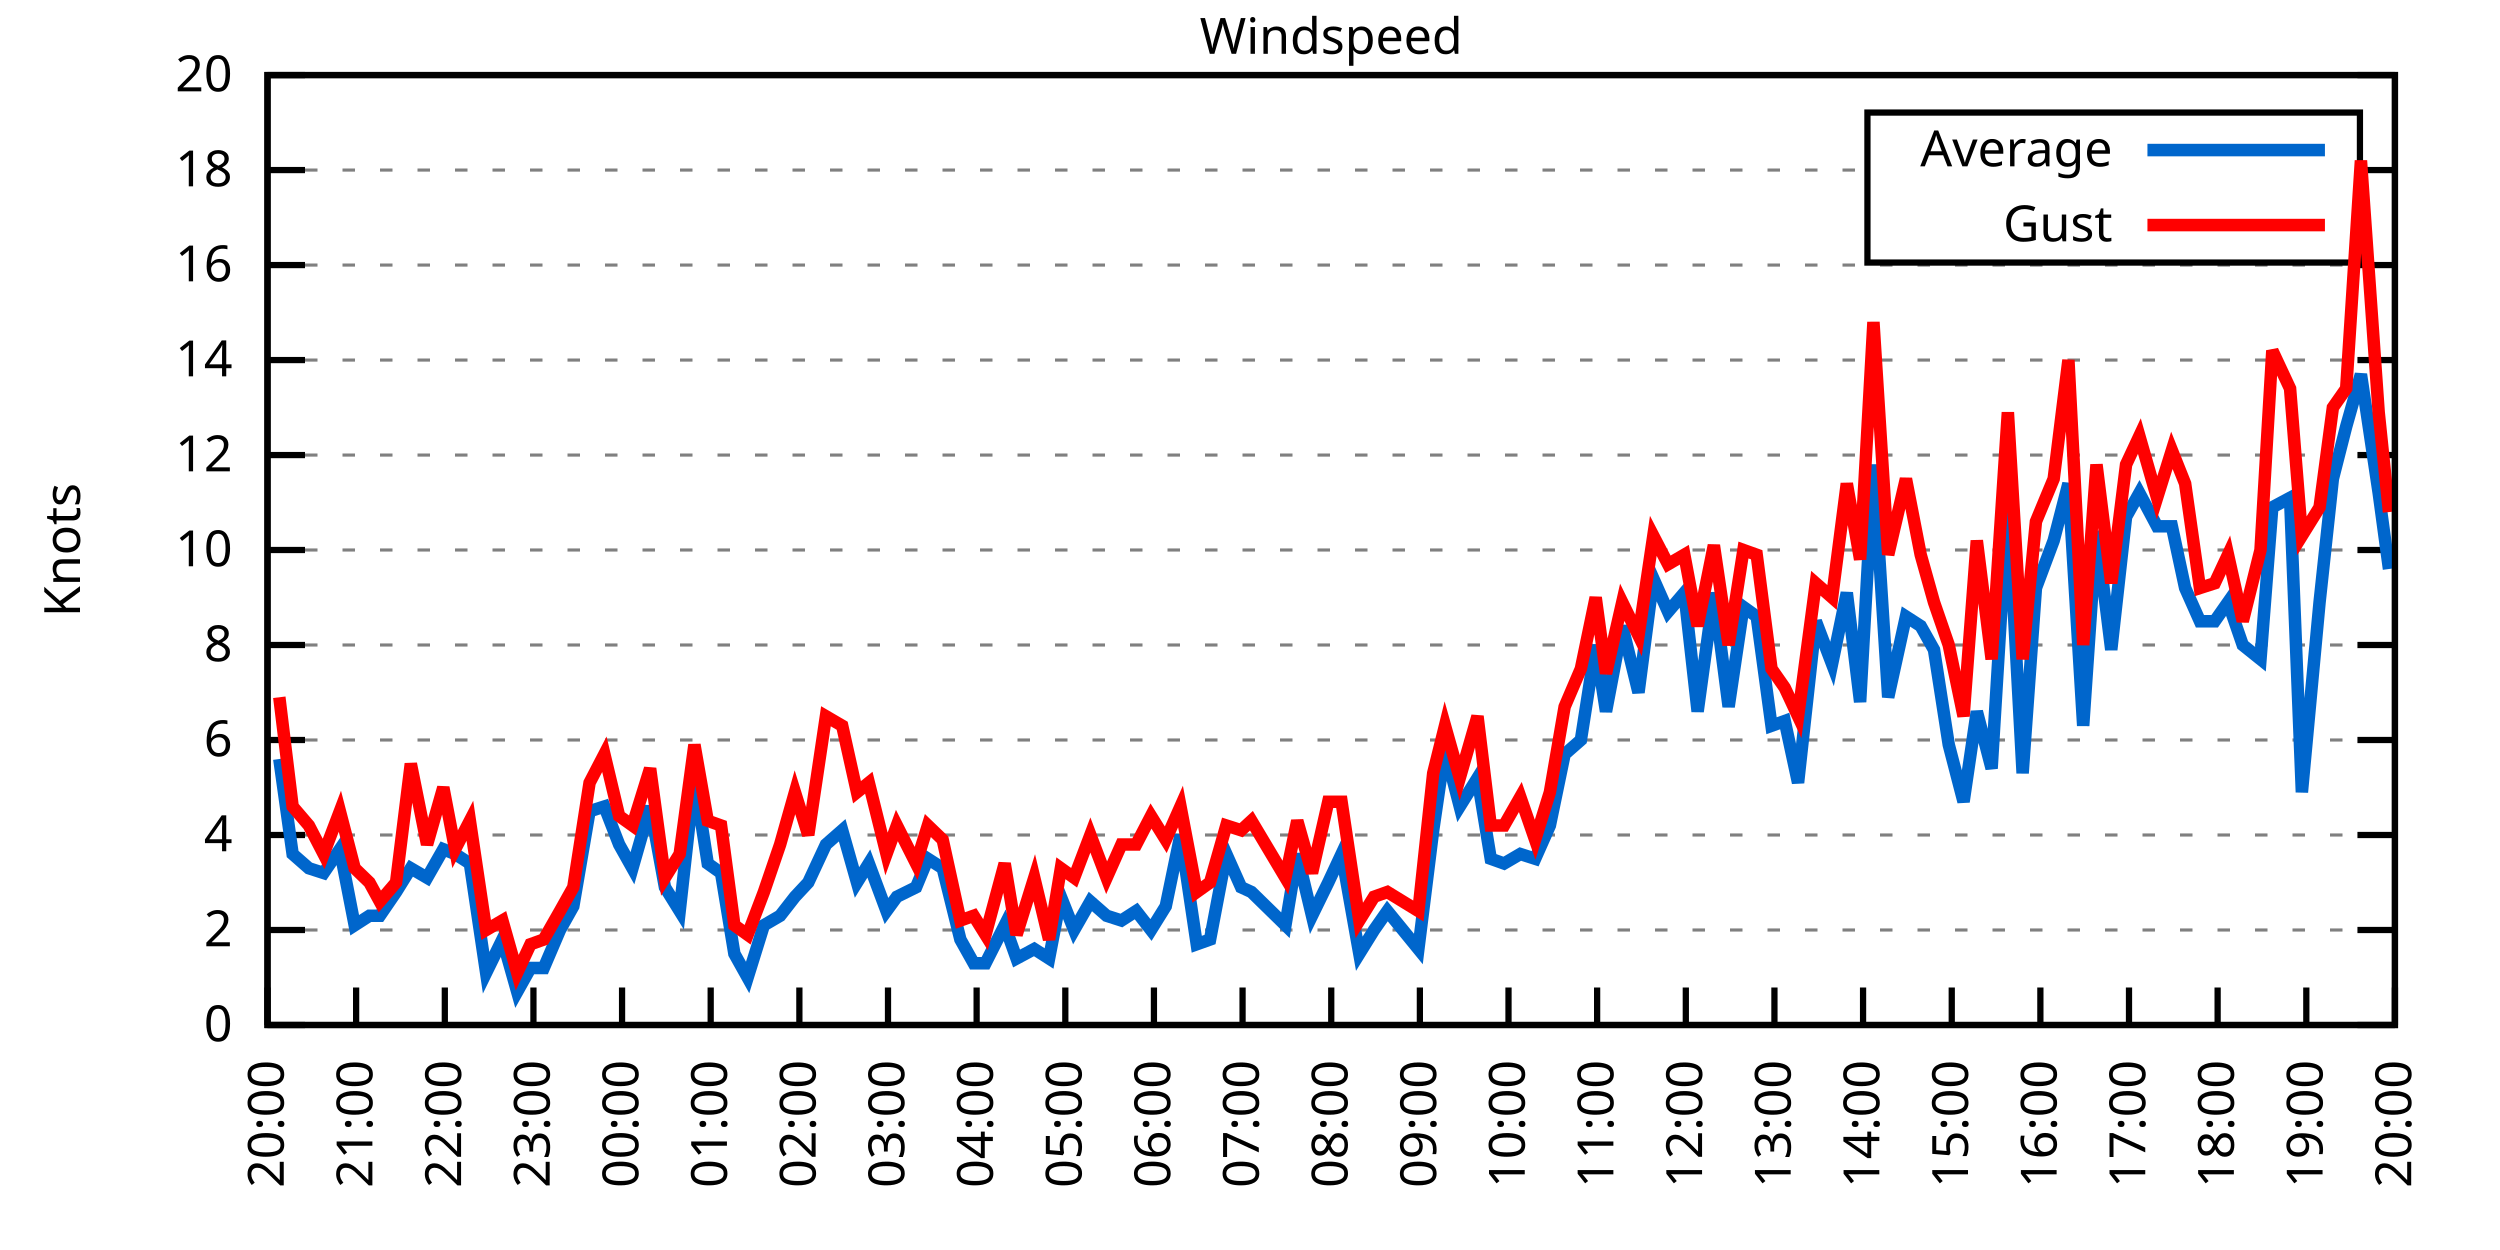
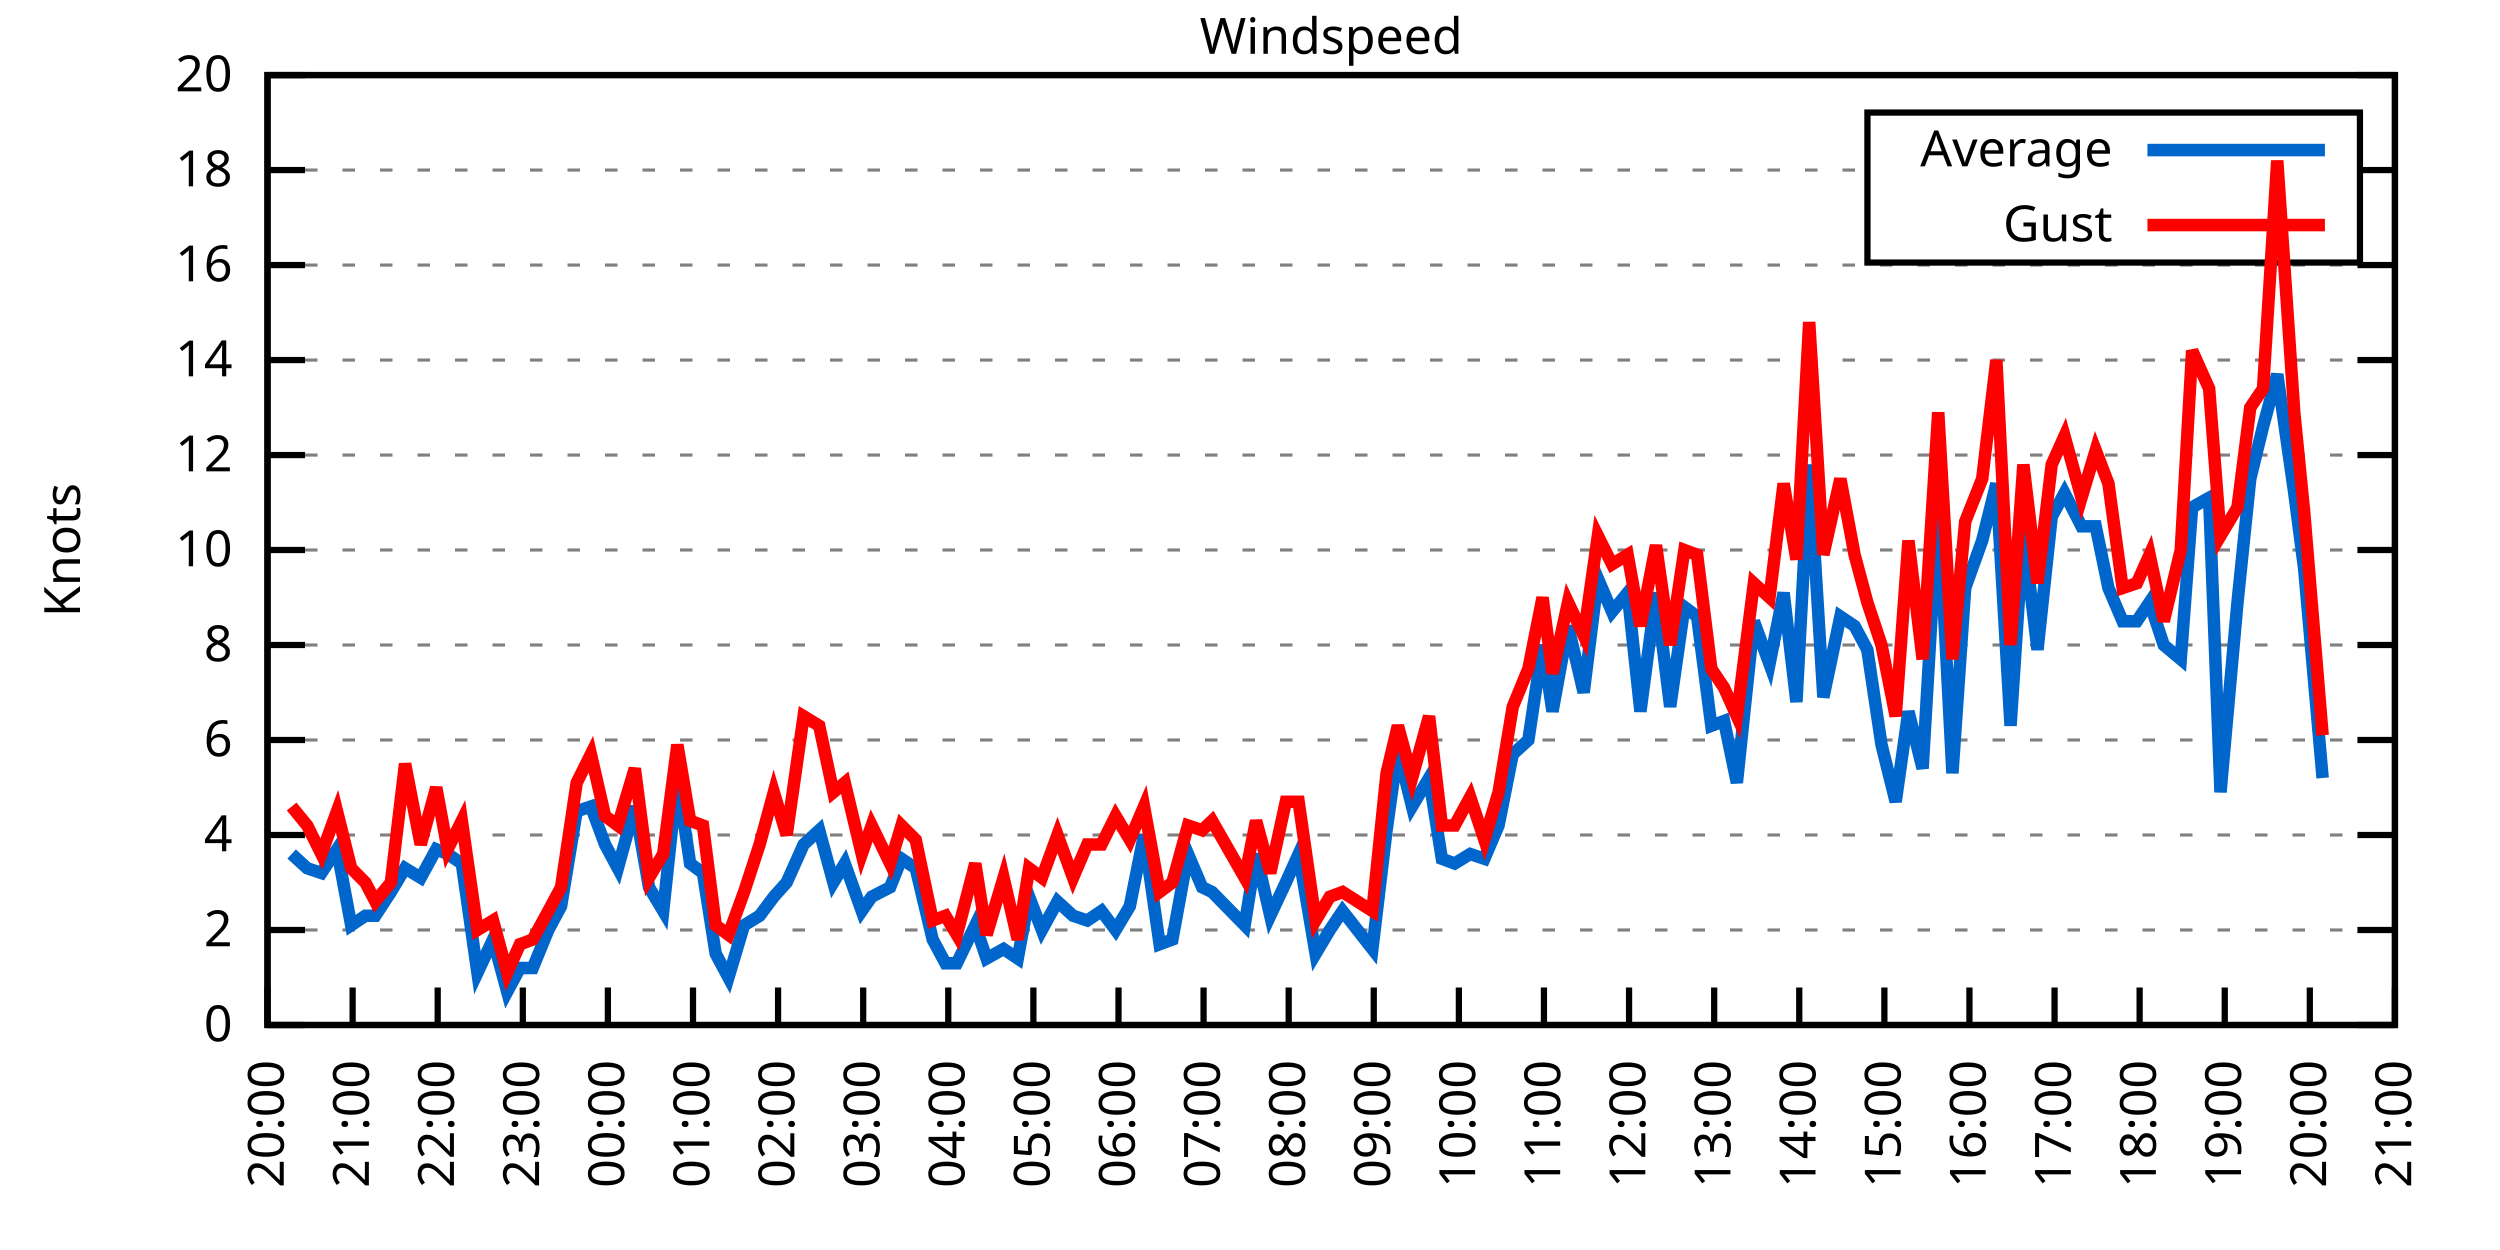
<svg xmlns="http://www.w3.org/2000/svg" xmlns:xlink="http://www.w3.org/1999/xlink" width="400" height="200" viewBox="0 0 400 200">
  <g id="gnuplot_canvas">
    <rect x="0" y="0" width="400" height="200" fill="none" />
    <defs>
      <circle id="gpDot" r="0.5" stroke-width="0.5" stroke="currentColor" />
      <path id="gpPt0" stroke-width="0.333" stroke="currentColor" d="M-1,0 h2 M0,-1 v2" />
      <path id="gpPt1" stroke-width="0.333" stroke="currentColor" d="M-1,-1 L1,1 M1,-1 L-1,1" />
      <path id="gpPt2" stroke-width="0.333" stroke="currentColor" d="M-1,0 L1,0 M0,-1 L0,1 M-1,-1 L1,1 M-1,1 L1,-1" />
      <rect id="gpPt3" stroke-width="0.333" stroke="currentColor" x="-1" y="-1" width="2" height="2" />
      <rect id="gpPt4" stroke-width="0.333" stroke="currentColor" fill="currentColor" x="-1" y="-1" width="2" height="2" />
      <circle id="gpPt5" stroke-width="0.333" stroke="currentColor" cx="0" cy="0" r="1" />
      <use xlink:href="#gpPt5" id="gpPt6" fill="currentColor" stroke="none" />
      <path id="gpPt7" stroke-width="0.333" stroke="currentColor" d="M0,-1.33 L-1.33,0.67 L1.33,0.67 z" />
      <use xlink:href="#gpPt7" id="gpPt8" fill="currentColor" stroke="none" />
      <use xlink:href="#gpPt7" id="gpPt9" stroke="currentColor" transform="rotate(180)" />
      <use xlink:href="#gpPt9" id="gpPt10" fill="currentColor" stroke="none" />
      <use xlink:href="#gpPt3" id="gpPt11" stroke="currentColor" transform="rotate(45)" />
      <use xlink:href="#gpPt11" id="gpPt12" fill="currentColor" stroke="none" />
      <path id="gpPt13" stroke-width="0.333" stroke="currentColor" d="M0,1.330 L1.265,0.411 L0.782,-1.067 L-0.782,-1.076 L-1.265,0.411 z" />
      <use xlink:href="#gpPt13" id="gpPt14" fill="currentColor" stroke="none" />
      <filter id="textbox" filterUnits="objectBoundingBox" x="0" y="0" height="1" width="1">
        <feFlood flood-color="white" flood-opacity="1" result="bgnd" />
        <feComposite in="SourceGraphic" in2="bgnd" operator="atop" />
      </filter>
      <filter id="greybox" filterUnits="objectBoundingBox" x="0" y="0" height="1" width="1">
        <feFlood flood-color="lightgrey" flood-opacity="1" result="grey" />
        <feComposite in="SourceGraphic" in2="grey" operator="atop" />
      </filter>
    </defs>
    <g fill="none" color="white" stroke="currentColor" stroke-width="1.00" stroke-linecap="butt" stroke-linejoin="miter">
</g>
    <g fill="none" color="black" stroke="currentColor" stroke-width="1.00" stroke-linecap="butt" stroke-linejoin="miter">
      <g stroke="none" shape-rendering="crispEdges">
        <polygon fill="rgb(255, 255, 255)" points="42.80,164.00 383.18,164.00 383.18,12.02 42.80,12.02 " />
      </g>
    </g>
    <g fill="none" color="black" stroke="currentColor" stroke-width="1.00" stroke-linecap="butt" stroke-linejoin="miter">
</g>
    <g fill="none" color="black" stroke="black" stroke-width="0.50" stroke-linecap="butt" stroke-linejoin="miter">
</g>
    <g fill="none" color="gray" stroke="currentColor" stroke-width="0.50" stroke-linecap="butt" stroke-linejoin="miter">
      <path stroke="gray" stroke-dasharray="2,4" class="gridline" d="M42.80,164.00 L383.19,164.00  " />
    </g>
    <g fill="none" color="gray" stroke="gray" stroke-width="1.00" stroke-linecap="butt" stroke-linejoin="miter">
</g>
    <g fill="none" color="black" stroke="currentColor" stroke-width="1.00" stroke-linecap="butt" stroke-linejoin="miter">
      <path stroke="black" d="M42.80,164.00 L48.80,164.00 M383.19,164.00 L377.19,164.00  " />
      <g transform="translate(37.20,166.60)" stroke="none" fill="black" font-family="Sans" font-size="8.00" text-anchor="end">
        <text>
          <tspan font-family="Sans"> 0</tspan>
        </text>
      </g>
    </g>
    <g fill="none" color="black" stroke="currentColor" stroke-width="1.00" stroke-linecap="butt" stroke-linejoin="miter">
</g>
    <g fill="none" color="black" stroke="black" stroke-width="0.50" stroke-linecap="butt" stroke-linejoin="miter">
</g>
    <g fill="none" color="gray" stroke="currentColor" stroke-width="0.50" stroke-linecap="butt" stroke-linejoin="miter">
      <path stroke="gray" stroke-dasharray="2,4" class="gridline" d="M42.80,148.80 L383.19,148.80  " />
    </g>
    <g fill="none" color="gray" stroke="gray" stroke-width="1.00" stroke-linecap="butt" stroke-linejoin="miter">
</g>
    <g fill="none" color="black" stroke="currentColor" stroke-width="1.00" stroke-linecap="butt" stroke-linejoin="miter">
      <path stroke="black" d="M42.80,148.80 L48.80,148.80 M383.19,148.80 L377.19,148.80  " />
      <g transform="translate(37.20,151.40)" stroke="none" fill="black" font-family="Sans" font-size="8.00" text-anchor="end">
        <text>
          <tspan font-family="Sans"> 2</tspan>
        </text>
      </g>
    </g>
    <g fill="none" color="black" stroke="currentColor" stroke-width="1.00" stroke-linecap="butt" stroke-linejoin="miter">
</g>
    <g fill="none" color="black" stroke="black" stroke-width="0.50" stroke-linecap="butt" stroke-linejoin="miter">
</g>
    <g fill="none" color="gray" stroke="currentColor" stroke-width="0.50" stroke-linecap="butt" stroke-linejoin="miter">
      <path stroke="gray" stroke-dasharray="2,4" class="gridline" d="M42.80,133.60 L383.19,133.60  " />
    </g>
    <g fill="none" color="gray" stroke="gray" stroke-width="1.00" stroke-linecap="butt" stroke-linejoin="miter">
</g>
    <g fill="none" color="black" stroke="currentColor" stroke-width="1.00" stroke-linecap="butt" stroke-linejoin="miter">
      <path stroke="black" d="M42.80,133.60 L48.80,133.60 M383.19,133.60 L377.19,133.60  " />
      <g transform="translate(37.20,136.20)" stroke="none" fill="black" font-family="Sans" font-size="8.00" text-anchor="end">
        <text>
          <tspan font-family="Sans"> 4</tspan>
        </text>
      </g>
    </g>
    <g fill="none" color="black" stroke="currentColor" stroke-width="1.00" stroke-linecap="butt" stroke-linejoin="miter">
</g>
    <g fill="none" color="black" stroke="black" stroke-width="0.50" stroke-linecap="butt" stroke-linejoin="miter">
</g>
    <g fill="none" color="gray" stroke="currentColor" stroke-width="0.50" stroke-linecap="butt" stroke-linejoin="miter">
      <path stroke="gray" stroke-dasharray="2,4" class="gridline" d="M42.80,118.40 L383.19,118.40  " />
    </g>
    <g fill="none" color="gray" stroke="gray" stroke-width="1.00" stroke-linecap="butt" stroke-linejoin="miter">
</g>
    <g fill="none" color="black" stroke="currentColor" stroke-width="1.00" stroke-linecap="butt" stroke-linejoin="miter">
      <path stroke="black" d="M42.80,118.40 L48.80,118.40 M383.19,118.40 L377.19,118.40  " />
      <g transform="translate(37.20,121.00)" stroke="none" fill="black" font-family="Sans" font-size="8.00" text-anchor="end">
        <text>
          <tspan font-family="Sans"> 6</tspan>
        </text>
      </g>
    </g>
    <g fill="none" color="black" stroke="currentColor" stroke-width="1.00" stroke-linecap="butt" stroke-linejoin="miter">
</g>
    <g fill="none" color="black" stroke="black" stroke-width="0.50" stroke-linecap="butt" stroke-linejoin="miter">
</g>
    <g fill="none" color="gray" stroke="currentColor" stroke-width="0.50" stroke-linecap="butt" stroke-linejoin="miter">
      <path stroke="gray" stroke-dasharray="2,4" class="gridline" d="M42.80,103.20 L383.19,103.20  " />
    </g>
    <g fill="none" color="gray" stroke="gray" stroke-width="1.00" stroke-linecap="butt" stroke-linejoin="miter">
</g>
    <g fill="none" color="black" stroke="currentColor" stroke-width="1.00" stroke-linecap="butt" stroke-linejoin="miter">
      <path stroke="black" d="M42.80,103.20 L48.80,103.20 M383.19,103.20 L377.19,103.20  " />
      <g transform="translate(37.20,105.80)" stroke="none" fill="black" font-family="Sans" font-size="8.00" text-anchor="end">
        <text>
          <tspan font-family="Sans"> 8</tspan>
        </text>
      </g>
    </g>
    <g fill="none" color="black" stroke="currentColor" stroke-width="1.00" stroke-linecap="butt" stroke-linejoin="miter">
</g>
    <g fill="none" color="black" stroke="black" stroke-width="0.50" stroke-linecap="butt" stroke-linejoin="miter">
</g>
    <g fill="none" color="gray" stroke="currentColor" stroke-width="0.50" stroke-linecap="butt" stroke-linejoin="miter">
      <path stroke="gray" stroke-dasharray="2,4" class="gridline" d="M42.80,88.00 L383.19,88.00  " />
    </g>
    <g fill="none" color="gray" stroke="gray" stroke-width="1.00" stroke-linecap="butt" stroke-linejoin="miter">
</g>
    <g fill="none" color="black" stroke="currentColor" stroke-width="1.00" stroke-linecap="butt" stroke-linejoin="miter">
      <path stroke="black" d="M42.80,88.00 L48.80,88.00 M383.19,88.00 L377.19,88.00  " />
      <g transform="translate(37.20,90.60)" stroke="none" fill="black" font-family="Sans" font-size="8.00" text-anchor="end">
        <text>
          <tspan font-family="Sans"> 10</tspan>
        </text>
      </g>
    </g>
    <g fill="none" color="black" stroke="currentColor" stroke-width="1.00" stroke-linecap="butt" stroke-linejoin="miter">
</g>
    <g fill="none" color="black" stroke="black" stroke-width="0.50" stroke-linecap="butt" stroke-linejoin="miter">
</g>
    <g fill="none" color="gray" stroke="currentColor" stroke-width="0.50" stroke-linecap="butt" stroke-linejoin="miter">
      <path stroke="gray" stroke-dasharray="2,4" class="gridline" d="M42.80,72.81 L383.19,72.81  " />
    </g>
    <g fill="none" color="gray" stroke="gray" stroke-width="1.00" stroke-linecap="butt" stroke-linejoin="miter">
</g>
    <g fill="none" color="black" stroke="currentColor" stroke-width="1.00" stroke-linecap="butt" stroke-linejoin="miter">
      <path stroke="black" d="M42.80,72.81 L48.80,72.81 M383.19,72.81 L377.19,72.81  " />
      <g transform="translate(37.20,75.41)" stroke="none" fill="black" font-family="Sans" font-size="8.00" text-anchor="end">
        <text>
          <tspan font-family="Sans"> 12</tspan>
        </text>
      </g>
    </g>
    <g fill="none" color="black" stroke="currentColor" stroke-width="1.00" stroke-linecap="butt" stroke-linejoin="miter">
</g>
    <g fill="none" color="black" stroke="black" stroke-width="0.50" stroke-linecap="butt" stroke-linejoin="miter">
</g>
    <g fill="none" color="gray" stroke="currentColor" stroke-width="0.50" stroke-linecap="butt" stroke-linejoin="miter">
      <path stroke="gray" stroke-dasharray="2,4" class="gridline" d="M42.80,57.61 L383.19,57.61  " />
    </g>
    <g fill="none" color="gray" stroke="gray" stroke-width="1.00" stroke-linecap="butt" stroke-linejoin="miter">
</g>
    <g fill="none" color="black" stroke="currentColor" stroke-width="1.00" stroke-linecap="butt" stroke-linejoin="miter">
      <path stroke="black" d="M42.80,57.61 L48.80,57.61 M383.19,57.61 L377.19,57.61  " />
      <g transform="translate(37.20,60.21)" stroke="none" fill="black" font-family="Sans" font-size="8.00" text-anchor="end">
        <text>
          <tspan font-family="Sans"> 14</tspan>
        </text>
      </g>
    </g>
    <g fill="none" color="black" stroke="currentColor" stroke-width="1.00" stroke-linecap="butt" stroke-linejoin="miter">
</g>
    <g fill="none" color="black" stroke="black" stroke-width="0.50" stroke-linecap="butt" stroke-linejoin="miter">
</g>
    <g fill="none" color="gray" stroke="currentColor" stroke-width="0.50" stroke-linecap="butt" stroke-linejoin="miter">
      <path stroke="gray" stroke-dasharray="2,4" class="gridline" d="M42.80,42.41 L383.19,42.41  " />
    </g>
    <g fill="none" color="gray" stroke="gray" stroke-width="1.00" stroke-linecap="butt" stroke-linejoin="miter">
</g>
    <g fill="none" color="black" stroke="currentColor" stroke-width="1.00" stroke-linecap="butt" stroke-linejoin="miter">
      <path stroke="black" d="M42.80,42.41 L48.80,42.41 M383.19,42.41 L377.19,42.41  " />
      <g transform="translate(37.20,45.01)" stroke="none" fill="black" font-family="Sans" font-size="8.00" text-anchor="end">
        <text>
          <tspan font-family="Sans"> 16</tspan>
        </text>
      </g>
    </g>
    <g fill="none" color="black" stroke="currentColor" stroke-width="1.00" stroke-linecap="butt" stroke-linejoin="miter">
</g>
    <g fill="none" color="black" stroke="black" stroke-width="0.50" stroke-linecap="butt" stroke-linejoin="miter">
</g>
    <g fill="none" color="gray" stroke="currentColor" stroke-width="0.50" stroke-linecap="butt" stroke-linejoin="miter">
      <path stroke="gray" stroke-dasharray="2,4" class="gridline" d="M42.80,27.21 L298.79,27.21 M377.59,27.21 L383.19,27.21  " />
    </g>
    <g fill="none" color="gray" stroke="gray" stroke-width="1.00" stroke-linecap="butt" stroke-linejoin="miter">
</g>
    <g fill="none" color="black" stroke="currentColor" stroke-width="1.00" stroke-linecap="butt" stroke-linejoin="miter">
      <path stroke="black" d="M42.80,27.21 L48.80,27.21 M383.19,27.21 L377.19,27.21  " />
      <g transform="translate(37.20,29.81)" stroke="none" fill="black" font-family="Sans" font-size="8.00" text-anchor="end">
        <text>
          <tspan font-family="Sans"> 18</tspan>
        </text>
      </g>
    </g>
    <g fill="none" color="black" stroke="currentColor" stroke-width="1.00" stroke-linecap="butt" stroke-linejoin="miter">
</g>
    <g fill="none" color="black" stroke="black" stroke-width="0.50" stroke-linecap="butt" stroke-linejoin="miter">
</g>
    <g fill="none" color="gray" stroke="currentColor" stroke-width="0.50" stroke-linecap="butt" stroke-linejoin="miter">
      <path stroke="gray" stroke-dasharray="2,4" class="gridline" d="M42.80,12.01 L383.19,12.01  " />
    </g>
    <g fill="none" color="gray" stroke="gray" stroke-width="1.00" stroke-linecap="butt" stroke-linejoin="miter">
</g>
    <g fill="none" color="black" stroke="currentColor" stroke-width="1.00" stroke-linecap="butt" stroke-linejoin="miter">
      <path stroke="black" d="M42.80,12.01 L48.80,12.01 M383.19,12.01 L377.19,12.01  " />
      <g transform="translate(37.20,14.61)" stroke="none" fill="black" font-family="Sans" font-size="8.00" text-anchor="end">
        <text>
          <tspan font-family="Sans"> 20</tspan>
        </text>
      </g>
    </g>
    <g fill="none" color="black" stroke="currentColor" stroke-width="1.00" stroke-linecap="butt" stroke-linejoin="miter">
      <path stroke="black" d="M42.80,164.00 L42.80,158.00  " />
      <g transform="translate(45.40,169.60) rotate(270.00)" stroke="none" fill="black" font-family="Sans" font-size="8.00" text-anchor="end">
        <text>
          <tspan font-family="Sans">20:00</tspan>
        </text>
      </g>
    </g>
    <g fill="none" color="black" stroke="currentColor" stroke-width="1.00" stroke-linecap="butt" stroke-linejoin="miter">
-       <path stroke="black" d="M56.98,164.00 L56.98,158.00  " />
-       <g transform="translate(59.58,169.60) rotate(270.00)" stroke="none" fill="black" font-family="Sans" font-size="8.00" text-anchor="end">
+       <path stroke="black" d="M56.42,164.00 L56.42,158.00  " />
+       <g transform="translate(59.02,169.60) rotate(270.00)" stroke="none" fill="black" font-family="Sans" font-size="8.00" text-anchor="end">
        <text>
          <tspan font-family="Sans">21:00</tspan>
        </text>
      </g>
    </g>
    <g fill="none" color="black" stroke="currentColor" stroke-width="1.00" stroke-linecap="butt" stroke-linejoin="miter">
-       <path stroke="black" d="M71.17,164.00 L71.17,158.00  " />
-       <g transform="translate(73.77,169.60) rotate(270.00)" stroke="none" fill="black" font-family="Sans" font-size="8.00" text-anchor="end">
+       <path stroke="black" d="M70.03,164.00 L70.03,158.00  " />
+       <g transform="translate(72.63,169.60) rotate(270.00)" stroke="none" fill="black" font-family="Sans" font-size="8.00" text-anchor="end">
        <text>
          <tspan font-family="Sans">22:00</tspan>
        </text>
      </g>
    </g>
    <g fill="none" color="black" stroke="currentColor" stroke-width="1.00" stroke-linecap="butt" stroke-linejoin="miter">
-       <path stroke="black" d="M85.35,164.00 L85.35,158.00  " />
-       <g transform="translate(87.95,169.60) rotate(270.00)" stroke="none" fill="black" font-family="Sans" font-size="8.00" text-anchor="end">
+       <path stroke="black" d="M83.65,164.00 L83.65,158.00  " />
+       <g transform="translate(86.25,169.60) rotate(270.00)" stroke="none" fill="black" font-family="Sans" font-size="8.00" text-anchor="end">
        <text>
          <tspan font-family="Sans">23:00</tspan>
        </text>
      </g>
    </g>
    <g fill="none" color="black" stroke="currentColor" stroke-width="1.00" stroke-linecap="butt" stroke-linejoin="miter">
-       <path stroke="black" d="M99.53,164.00 L99.53,158.00  " />
-       <g transform="translate(102.13,169.60) rotate(270.00)" stroke="none" fill="black" font-family="Sans" font-size="8.00" text-anchor="end">
+       <path stroke="black" d="M97.26,164.00 L97.26,158.00  " />
+       <g transform="translate(99.86,169.60) rotate(270.00)" stroke="none" fill="black" font-family="Sans" font-size="8.00" text-anchor="end">
        <text>
          <tspan font-family="Sans">00:00</tspan>
        </text>
      </g>
    </g>
    <g fill="none" color="black" stroke="currentColor" stroke-width="1.00" stroke-linecap="butt" stroke-linejoin="miter">
-       <path stroke="black" d="M113.71,164.00 L113.71,158.00  " />
-       <g transform="translate(116.31,169.60) rotate(270.00)" stroke="none" fill="black" font-family="Sans" font-size="8.00" text-anchor="end">
+       <path stroke="black" d="M110.88,164.00 L110.88,158.00  " />
+       <g transform="translate(113.48,169.60) rotate(270.00)" stroke="none" fill="black" font-family="Sans" font-size="8.00" text-anchor="end">
        <text>
          <tspan font-family="Sans">01:00</tspan>
        </text>
      </g>
    </g>
    <g fill="none" color="black" stroke="currentColor" stroke-width="1.00" stroke-linecap="butt" stroke-linejoin="miter">
-       <path stroke="black" d="M127.90,164.00 L127.90,158.00  " />
-       <g transform="translate(130.50,169.60) rotate(270.00)" stroke="none" fill="black" font-family="Sans" font-size="8.00" text-anchor="end">
+       <path stroke="black" d="M124.49,164.00 L124.49,158.00  " />
+       <g transform="translate(127.09,169.60) rotate(270.00)" stroke="none" fill="black" font-family="Sans" font-size="8.00" text-anchor="end">
        <text>
          <tspan font-family="Sans">02:00</tspan>
        </text>
      </g>
    </g>
    <g fill="none" color="black" stroke="currentColor" stroke-width="1.00" stroke-linecap="butt" stroke-linejoin="miter">
-       <path stroke="black" d="M142.08,164.00 L142.08,158.00  " />
-       <g transform="translate(144.68,169.60) rotate(270.00)" stroke="none" fill="black" font-family="Sans" font-size="8.00" text-anchor="end">
+       <path stroke="black" d="M138.11,164.00 L138.11,158.00  " />
+       <g transform="translate(140.71,169.60) rotate(270.00)" stroke="none" fill="black" font-family="Sans" font-size="8.00" text-anchor="end">
        <text>
          <tspan font-family="Sans">03:00</tspan>
        </text>
      </g>
    </g>
    <g fill="none" color="black" stroke="currentColor" stroke-width="1.00" stroke-linecap="butt" stroke-linejoin="miter">
-       <path stroke="black" d="M156.26,164.00 L156.26,158.00  " />
-       <g transform="translate(158.86,169.60) rotate(270.00)" stroke="none" fill="black" font-family="Sans" font-size="8.00" text-anchor="end">
+       <path stroke="black" d="M151.72,164.00 L151.72,158.00  " />
+       <g transform="translate(154.32,169.60) rotate(270.00)" stroke="none" fill="black" font-family="Sans" font-size="8.00" text-anchor="end">
        <text>
          <tspan font-family="Sans">04:00</tspan>
        </text>
      </g>
    </g>
    <g fill="none" color="black" stroke="currentColor" stroke-width="1.00" stroke-linecap="butt" stroke-linejoin="miter">
-       <path stroke="black" d="M170.45,164.00 L170.45,158.00  " />
-       <g transform="translate(173.05,169.60) rotate(270.00)" stroke="none" fill="black" font-family="Sans" font-size="8.00" text-anchor="end">
+       <path stroke="black" d="M165.34,164.00 L165.34,158.00  " />
+       <g transform="translate(167.94,169.60) rotate(270.00)" stroke="none" fill="black" font-family="Sans" font-size="8.00" text-anchor="end">
        <text>
          <tspan font-family="Sans">05:00</tspan>
        </text>
      </g>
    </g>
    <g fill="none" color="black" stroke="currentColor" stroke-width="1.00" stroke-linecap="butt" stroke-linejoin="miter">
-       <path stroke="black" d="M184.63,164.00 L184.63,158.00  " />
-       <g transform="translate(187.23,169.60) rotate(270.00)" stroke="none" fill="black" font-family="Sans" font-size="8.00" text-anchor="end">
+       <path stroke="black" d="M178.96,164.00 L178.96,158.00  " />
+       <g transform="translate(181.56,169.60) rotate(270.00)" stroke="none" fill="black" font-family="Sans" font-size="8.00" text-anchor="end">
        <text>
          <tspan font-family="Sans">06:00</tspan>
        </text>
      </g>
    </g>
    <g fill="none" color="black" stroke="currentColor" stroke-width="1.00" stroke-linecap="butt" stroke-linejoin="miter">
-       <path stroke="black" d="M198.81,164.00 L198.81,158.00  " />
-       <g transform="translate(201.41,169.60) rotate(270.00)" stroke="none" fill="black" font-family="Sans" font-size="8.00" text-anchor="end">
+       <path stroke="black" d="M192.57,164.00 L192.57,158.00  " />
+       <g transform="translate(195.17,169.60) rotate(270.00)" stroke="none" fill="black" font-family="Sans" font-size="8.00" text-anchor="end">
        <text>
          <tspan font-family="Sans">07:00</tspan>
        </text>
      </g>
    </g>
    <g fill="none" color="black" stroke="currentColor" stroke-width="1.00" stroke-linecap="butt" stroke-linejoin="miter">
-       <path stroke="black" d="M213.00,164.00 L213.00,158.00  " />
-       <g transform="translate(215.60,169.60) rotate(270.00)" stroke="none" fill="black" font-family="Sans" font-size="8.00" text-anchor="end">
+       <path stroke="black" d="M206.19,164.00 L206.19,158.00  " />
+       <g transform="translate(208.79,169.60) rotate(270.00)" stroke="none" fill="black" font-family="Sans" font-size="8.00" text-anchor="end">
        <text>
          <tspan font-family="Sans">08:00</tspan>
        </text>
      </g>
    </g>
    <g fill="none" color="black" stroke="currentColor" stroke-width="1.00" stroke-linecap="butt" stroke-linejoin="miter">
-       <path stroke="black" d="M227.18,164.00 L227.18,158.00  " />
-       <g transform="translate(229.78,169.60) rotate(270.00)" stroke="none" fill="black" font-family="Sans" font-size="8.00" text-anchor="end">
+       <path stroke="black" d="M219.80,164.00 L219.80,158.00  " />
+       <g transform="translate(222.40,169.60) rotate(270.00)" stroke="none" fill="black" font-family="Sans" font-size="8.00" text-anchor="end">
        <text>
          <tspan font-family="Sans">09:00</tspan>
        </text>
      </g>
    </g>
    <g fill="none" color="black" stroke="currentColor" stroke-width="1.00" stroke-linecap="butt" stroke-linejoin="miter">
-       <path stroke="black" d="M241.36,164.00 L241.36,158.00  " />
-       <g transform="translate(243.96,169.60) rotate(270.00)" stroke="none" fill="black" font-family="Sans" font-size="8.00" text-anchor="end">
+       <path stroke="black" d="M233.42,164.00 L233.42,158.00  " />
+       <g transform="translate(236.02,169.60) rotate(270.00)" stroke="none" fill="black" font-family="Sans" font-size="8.00" text-anchor="end">
        <text>
          <tspan font-family="Sans">10:00</tspan>
        </text>
      </g>
    </g>
    <g fill="none" color="black" stroke="currentColor" stroke-width="1.00" stroke-linecap="butt" stroke-linejoin="miter">
-       <path stroke="black" d="M255.54,164.00 L255.54,158.00  " />
-       <g transform="translate(258.14,169.60) rotate(270.00)" stroke="none" fill="black" font-family="Sans" font-size="8.00" text-anchor="end">
+       <path stroke="black" d="M247.03,164.00 L247.03,158.00  " />
+       <g transform="translate(249.63,169.60) rotate(270.00)" stroke="none" fill="black" font-family="Sans" font-size="8.00" text-anchor="end">
        <text>
          <tspan font-family="Sans">11:00</tspan>
        </text>
      </g>
    </g>
    <g fill="none" color="black" stroke="currentColor" stroke-width="1.00" stroke-linecap="butt" stroke-linejoin="miter">
-       <path stroke="black" d="M269.73,164.00 L269.73,158.00  " />
-       <g transform="translate(272.33,169.60) rotate(270.00)" stroke="none" fill="black" font-family="Sans" font-size="8.00" text-anchor="end">
+       <path stroke="black" d="M260.65,164.00 L260.65,158.00  " />
+       <g transform="translate(263.25,169.60) rotate(270.00)" stroke="none" fill="black" font-family="Sans" font-size="8.00" text-anchor="end">
        <text>
          <tspan font-family="Sans">12:00</tspan>
        </text>
      </g>
    </g>
    <g fill="none" color="black" stroke="currentColor" stroke-width="1.00" stroke-linecap="butt" stroke-linejoin="miter">
-       <path stroke="black" d="M283.91,164.00 L283.91,158.00  " />
-       <g transform="translate(286.51,169.60) rotate(270.00)" stroke="none" fill="black" font-family="Sans" font-size="8.00" text-anchor="end">
+       <path stroke="black" d="M274.27,164.00 L274.27,158.00  " />
+       <g transform="translate(276.87,169.60) rotate(270.00)" stroke="none" fill="black" font-family="Sans" font-size="8.00" text-anchor="end">
        <text>
          <tspan font-family="Sans">13:00</tspan>
        </text>
      </g>
    </g>
    <g fill="none" color="black" stroke="currentColor" stroke-width="1.00" stroke-linecap="butt" stroke-linejoin="miter">
-       <path stroke="black" d="M298.09,164.00 L298.09,158.00  " />
-       <g transform="translate(300.69,169.60) rotate(270.00)" stroke="none" fill="black" font-family="Sans" font-size="8.00" text-anchor="end">
+       <path stroke="black" d="M287.88,164.00 L287.88,158.00  " />
+       <g transform="translate(290.48,169.60) rotate(270.00)" stroke="none" fill="black" font-family="Sans" font-size="8.00" text-anchor="end">
        <text>
          <tspan font-family="Sans">14:00</tspan>
        </text>
      </g>
    </g>
    <g fill="none" color="black" stroke="currentColor" stroke-width="1.00" stroke-linecap="butt" stroke-linejoin="miter">
-       <path stroke="black" d="M312.28,164.00 L312.28,158.00  " />
-       <g transform="translate(314.88,169.60) rotate(270.00)" stroke="none" fill="black" font-family="Sans" font-size="8.00" text-anchor="end">
+       <path stroke="black" d="M301.50,164.00 L301.50,158.00  " />
+       <g transform="translate(304.10,169.60) rotate(270.00)" stroke="none" fill="black" font-family="Sans" font-size="8.00" text-anchor="end">
        <text>
          <tspan font-family="Sans">15:00</tspan>
        </text>
      </g>
    </g>
    <g fill="none" color="black" stroke="currentColor" stroke-width="1.00" stroke-linecap="butt" stroke-linejoin="miter">
-       <path stroke="black" d="M326.46,164.00 L326.46,158.00  " />
-       <g transform="translate(329.06,169.60) rotate(270.00)" stroke="none" fill="black" font-family="Sans" font-size="8.00" text-anchor="end">
+       <path stroke="black" d="M315.11,164.00 L315.11,158.00  " />
+       <g transform="translate(317.71,169.60) rotate(270.00)" stroke="none" fill="black" font-family="Sans" font-size="8.00" text-anchor="end">
        <text>
          <tspan font-family="Sans">16:00</tspan>
        </text>
      </g>
    </g>
    <g fill="none" color="black" stroke="currentColor" stroke-width="1.00" stroke-linecap="butt" stroke-linejoin="miter">
-       <path stroke="black" d="M340.64,164.00 L340.64,158.00  " />
-       <g transform="translate(343.24,169.60) rotate(270.00)" stroke="none" fill="black" font-family="Sans" font-size="8.00" text-anchor="end">
+       <path stroke="black" d="M328.73,164.00 L328.73,158.00  " />
+       <g transform="translate(331.33,169.60) rotate(270.00)" stroke="none" fill="black" font-family="Sans" font-size="8.00" text-anchor="end">
        <text>
          <tspan font-family="Sans">17:00</tspan>
        </text>
      </g>
    </g>
    <g fill="none" color="black" stroke="currentColor" stroke-width="1.00" stroke-linecap="butt" stroke-linejoin="miter">
-       <path stroke="black" d="M354.82,164.00 L354.82,158.00  " />
-       <g transform="translate(357.42,169.60) rotate(270.00)" stroke="none" fill="black" font-family="Sans" font-size="8.00" text-anchor="end">
+       <path stroke="black" d="M342.34,164.00 L342.34,158.00  " />
+       <g transform="translate(344.94,169.60) rotate(270.00)" stroke="none" fill="black" font-family="Sans" font-size="8.00" text-anchor="end">
        <text>
          <tspan font-family="Sans">18:00</tspan>
        </text>
      </g>
    </g>
    <g fill="none" color="black" stroke="currentColor" stroke-width="1.00" stroke-linecap="butt" stroke-linejoin="miter">
-       <path stroke="black" d="M369.01,164.00 L369.01,158.00  " />
-       <g transform="translate(371.61,169.60) rotate(270.00)" stroke="none" fill="black" font-family="Sans" font-size="8.00" text-anchor="end">
+       <path stroke="black" d="M355.96,164.00 L355.96,158.00  " />
+       <g transform="translate(358.56,169.60) rotate(270.00)" stroke="none" fill="black" font-family="Sans" font-size="8.00" text-anchor="end">
        <text>
          <tspan font-family="Sans">19:00</tspan>
+         </text>
+       </g>
+     </g>
+     <g fill="none" color="black" stroke="currentColor" stroke-width="1.00" stroke-linecap="butt" stroke-linejoin="miter">
+       <path stroke="black" d="M369.57,164.00 L369.57,158.00  " />
+       <g transform="translate(372.17,169.60) rotate(270.00)" stroke="none" fill="black" font-family="Sans" font-size="8.00" text-anchor="end">
+         <text>
+           <tspan font-family="Sans">20:00</tspan>
        </text>
      </g>
    </g>
    <g fill="none" color="black" stroke="currentColor" stroke-width="1.00" stroke-linecap="butt" stroke-linejoin="miter">
      <path stroke="black" d="M383.19,164.00 L383.19,158.00  " />
      <g transform="translate(385.79,169.60) rotate(270.00)" stroke="none" fill="black" font-family="Sans" font-size="8.00" text-anchor="end">
        <text>
-           <tspan font-family="Sans">20:00</tspan>
+           <tspan font-family="Sans">21:00</tspan>
        </text>
      </g>
    </g>
    <g fill="none" color="black" stroke="currentColor" stroke-width="1.00" stroke-linecap="butt" stroke-linejoin="miter">
</g>
    <g fill="none" color="black" stroke="currentColor" stroke-width="1.00" stroke-linecap="butt" stroke-linejoin="miter">
      <path stroke="black" d="M42.80,12.01 L42.80,164.00 L383.19,164.00 L383.19,12.01 L42.80,12.01 Z  " />
    </g>
    <g fill="none" color="black" stroke="currentColor" stroke-width="1.00" stroke-linecap="butt" stroke-linejoin="miter">
</g>
    <g fill="none" color="black" stroke="currentColor" stroke-width="1.00" stroke-linecap="butt" stroke-linejoin="miter">
      <path stroke="black" d="M298.79,42.01 L298.79,18.01 L377.59,18.01 L377.59,42.01 L298.79,42.01 Z  " />
    </g>
    <g id="Windspeed_plot_1">
      <g fill="none" color="white" stroke="black" stroke-width="2.00" stroke-linecap="butt" stroke-linejoin="miter">
</g>
      <g fill="none" color="black" stroke="currentColor" stroke-width="2.00" stroke-linecap="butt" stroke-linejoin="miter">
        <g transform="translate(337.99,26.61)" stroke="none" fill="black" font-family="Sans" font-size="8.00" text-anchor="end">
          <text>
            <tspan font-family="Sans">Average</tspan>
          </text>
        </g>
      </g>
      <g fill="none" color="black" stroke="currentColor" stroke-width="2.00" stroke-linecap="butt" stroke-linejoin="miter">
-         <path stroke="rgb(  0, 102, 204)" d="M343.59,24.01 L371.99,24.01 M44.69,121.44 L46.82,136.64 L49.42,138.92 L51.78,139.68 L54.38,135.88 L56.75,148.04   L59.11,146.52 L60.77,146.52 L63.37,142.72 L65.73,138.92 L68.33,140.44 L70.93,135.88 L72.82,136.64 L75.18,138.16   L77.78,155.64 L80.38,150.32 L82.75,158.68 L84.88,154.88 L87.00,154.88 L89.60,148.80 L91.73,145.00 L94.33,129.80   L96.70,129.04 L99.06,135.12 L101.19,138.92 L104.02,129.04 L106.39,141.96 L108.75,145.76 L111.11,124.48 L113.24,138.16   L115.37,139.68 L117.50,152.60 L119.62,156.40 L122.22,148.04 L124.82,146.52 L127.19,143.48 L129.32,141.20 L132.15,135.12   L134.75,132.84 L137.12,141.20 L139.01,138.16 L141.84,145.76 L143.50,143.48 L146.57,141.96 L148.46,137.40 L150.83,138.92   L153.66,150.32 L155.79,154.12 L157.68,154.12 L160.75,148.04 L162.65,153.36 L165.48,151.84 L167.85,153.36 L169.74,143.48   L171.86,148.80 L174.46,144.24 L177.06,146.52 L179.43,147.28 L181.79,145.76 L184.16,148.80 L186.52,145.00 L188.88,133.60   L191.48,151.08 L193.61,150.32 L196.21,136.64 L198.58,141.96 L200.23,142.72 L205.67,148.04 L207.56,136.64 L209.92,146.52   L212.52,141.20 L214.65,136.64 L217.49,152.60 L219.85,148.80 L221.98,145.76 L226.94,151.84 L229.31,132.84 L231.20,119.92   L233.56,129.04 L236.40,124.48 L238.52,137.40 L240.65,138.16 L243.25,136.64 L245.62,137.40 L247.98,132.08 L250.34,120.68   L252.94,118.40 L255.31,103.20 L256.96,113.84 L259.56,100.16 L262.16,110.80 L264.53,92.56 L266.89,97.88 L269.49,94.84   L271.62,113.84 L274.22,94.84 L276.58,113.08 L278.95,97.12 L281.07,98.64 L283.44,116.12 L285.56,115.36 L287.69,125.24   L290.53,99.40 L293.13,106.24 L295.49,94.84 L297.62,112.32 L299.75,74.33 L302.11,111.56 L304.95,98.64 L307.31,100.16   L309.44,103.96 L311.80,119.16 L314.17,128.28 L316.29,113.84 L318.66,122.96 L321.26,80.41 L323.62,123.72 L325.75,94.08   L328.59,86.49 L330.95,77.37 L333.31,116.12 L335.44,84.97 L337.80,103.96 L340.17,82.69 L342.30,78.89 L345.13,84.21   L347.50,84.21 L349.62,94.08 L351.99,99.40 L354.35,99.40 L356.48,96.36 L358.84,103.20 L361.68,105.48 L363.57,81.17   L366.41,79.65 L368.30,126.76 L371.13,96.36 L373.26,76.61 L375.39,68.25 L377.75,59.89 L380.59,78.89 L382.24,91.04    " />
+         <path stroke="rgb(  0, 102, 204)" d="M343.59,24.01 L371.99,24.01 M46.66,136.64 L49.15,138.92 L51.42,139.68 L53.92,135.88 L56.19,148.04 L58.46,146.52   L60.05,146.52 L62.54,142.72 L64.81,138.92 L67.31,140.44 L69.80,135.88 L71.62,136.64 L73.89,138.16 L76.39,155.64   L78.88,150.32 L81.15,158.68 L83.19,154.88 L85.24,154.88 L87.73,148.80 L89.77,145.00 L92.27,129.80 L94.54,129.04   L96.81,135.12 L98.85,138.92 L101.57,129.04 L103.84,141.96 L106.11,145.76 L108.38,124.48 L110.42,138.16 L112.47,139.68   L114.51,152.60 L116.55,156.40 L119.05,148.04 L121.54,146.52 L123.81,143.48 L125.86,141.20 L128.58,135.12 L131.07,132.84   L133.34,141.20 L135.16,138.16 L137.88,145.76 L139.47,143.48 L142.42,141.96 L144.24,137.40 L146.51,138.92 L149.23,150.32   L151.27,154.12 L153.09,154.12 L156.04,148.04 L157.85,153.36 L160.57,151.84 L162.84,153.36 L164.66,143.48 L166.70,148.80   L169.20,144.24 L171.69,146.52 L173.96,147.28 L176.23,145.76 L178.50,148.80 L180.77,145.00 L183.04,133.60 L185.54,151.08   L187.58,150.32 L190.08,136.64 L192.34,141.96 L193.93,142.72 L199.15,148.04 L200.97,136.64 L203.24,146.52 L205.73,141.20   L207.78,136.64 L210.50,152.60 L212.77,148.80 L214.81,145.76 L219.58,151.84 L221.85,132.84 L223.66,119.92 L225.93,129.04   L228.65,124.48 L230.70,137.40 L232.74,138.16 L235.23,136.64 L237.50,137.40 L239.77,132.08 L242.04,120.68 L244.54,118.40   L246.81,103.20 L248.40,113.84 L250.89,100.16 L253.39,110.80 L255.66,92.56 L257.93,97.88 L260.42,94.84 L262.47,113.84   L264.96,94.84 L267.23,113.08 L269.50,97.12 L271.54,98.64 L273.81,116.12 L275.85,115.36 L277.90,125.24 L280.62,99.40   L283.12,106.24 L285.38,94.84 L287.43,112.32 L289.47,74.33 L291.74,111.56 L294.46,98.64 L296.73,100.16 L298.77,103.96   L301.04,119.16 L303.31,128.28 L305.35,113.84 L307.62,122.96 L310.12,80.41 L312.39,123.72 L314.43,94.08 L317.15,86.49   L319.42,77.37 L321.69,116.12 L323.74,84.97 L326.00,103.96 L328.27,82.69 L330.32,78.89 L333.04,84.21 L335.31,84.21   L337.35,94.08 L339.62,99.40 L341.89,99.40 L343.93,96.36 L346.20,103.20 L348.92,105.48 L350.74,81.17 L353.46,79.65   L355.28,126.76 L358.00,96.36 L360.04,76.61 L362.09,68.25 L364.36,59.89 L367.08,78.89 L368.67,91.04 L371.62,124.48    " />
      </g>
    </g>
    <g id="Windspeed_plot_2">
      <g fill="none" color="black" stroke="currentColor" stroke-width="2.00" stroke-linecap="butt" stroke-linejoin="miter">
        <g transform="translate(337.99,38.61)" stroke="none" fill="black" font-family="Sans" font-size="8.00" text-anchor="end">
          <text>
            <tspan font-family="Sans">Gust</tspan>
          </text>
        </g>
      </g>
      <g fill="none" color="black" stroke="currentColor" stroke-width="2.00" stroke-linecap="butt" stroke-linejoin="miter">
-         <path stroke="rgb(255,   0,   0)" d="M343.59,36.01 L371.99,36.01 M44.69,111.56 L46.82,129.04 L49.42,132.08 L51.78,136.64 L54.38,129.80 L56.75,138.92   L59.11,141.20 L60.77,144.24 L63.37,141.20 L65.73,122.20 L68.33,135.12 L70.93,126.00 L72.82,135.88 L75.18,131.32   L77.78,148.80 L80.38,147.28 L82.75,155.64 L84.88,151.08 L87.00,150.32 L89.60,145.76 L91.73,141.96 L94.33,125.24   L96.70,120.68 L99.06,130.56 L101.19,132.08 L104.02,122.96 L106.39,140.44 L108.75,136.64 L111.11,119.16 L113.24,131.32   L115.37,132.08 L117.50,148.04 L119.62,149.56 L122.22,142.72 L124.82,135.12 L127.19,126.76 L129.32,133.60 L132.15,114.60   L134.75,116.12 L137.12,126.76 L139.01,125.24 L141.84,136.64 L143.50,132.08 L146.57,138.16 L148.46,132.08 L150.83,134.36   L153.66,147.28 L155.79,146.52 L157.68,149.56 L160.75,138.16 L162.65,149.56 L165.48,140.44 L167.85,150.32 L169.74,138.92   L171.86,140.44 L174.46,133.60 L177.06,140.44 L179.43,135.12 L181.79,135.12 L184.16,130.56 L186.52,134.36 L188.88,129.04   L191.48,142.72 L193.61,141.20 L196.21,132.08 L198.58,132.84 L200.23,131.32 L205.67,140.44 L207.56,131.32 L209.92,139.68   L212.52,128.28 L214.65,128.28 L217.49,147.28 L219.85,143.48 L221.98,142.72 L226.94,145.76 L229.31,123.72 L231.20,116.12   L233.56,124.48 L236.40,114.60 L238.52,132.08 L240.65,132.08 L243.25,127.52 L245.62,134.36 L247.98,126.76 L250.34,113.08   L252.94,107.00 L255.31,95.60 L256.96,107.76 L259.56,96.36 L262.16,101.68 L264.53,85.73 L266.89,90.28 L269.49,88.76   L271.62,100.16 L274.22,87.25 L276.58,103.20 L278.95,88.00 L281.07,88.76 L283.44,107.00 L285.56,110.04 L287.69,114.60   L290.53,93.32 L293.13,95.60 L295.49,77.37 L297.62,89.52 L299.75,51.53 L302.11,88.76 L304.95,76.61 L307.31,88.76   L309.44,96.36 L311.80,103.20 L314.17,114.60 L316.29,86.49 L318.66,105.48 L321.26,65.97 L323.62,105.48 L325.75,83.45   L328.59,76.61 L330.95,57.61 L333.31,103.20 L335.44,74.33 L337.80,93.32 L340.17,74.33 L342.30,69.77 L345.13,79.65   L347.50,72.05 L349.62,77.37 L351.99,94.08 L354.35,93.32 L356.48,88.76 L358.84,99.40 L361.68,88.00 L363.57,56.09   L366.41,62.17 L368.30,85.73 L371.13,81.17 L373.26,65.21 L375.39,62.17 L377.75,25.69 L380.59,65.97 L382.24,81.93    " />
+         <path stroke="rgb(255,   0,   0)" d="M343.59,36.01 L371.99,36.01 M46.66,129.04 L49.15,132.08 L51.42,136.64 L53.92,129.80 L56.19,138.92 L58.46,141.20   L60.05,144.24 L62.54,141.20 L64.81,122.20 L67.31,135.12 L69.80,126.00 L71.62,135.88 L73.89,131.32 L76.39,148.80   L78.88,147.28 L81.15,155.64 L83.19,151.08 L85.24,150.32 L87.73,145.76 L89.77,141.96 L92.27,125.24 L94.54,120.68   L96.81,130.56 L98.85,132.08 L101.57,122.96 L103.84,140.44 L106.11,136.64 L108.38,119.16 L110.42,131.32 L112.47,132.08   L114.51,148.04 L116.55,149.56 L119.05,142.72 L121.54,135.12 L123.81,126.76 L125.86,133.60 L128.58,114.60 L131.07,116.12   L133.34,126.76 L135.16,125.24 L137.88,136.64 L139.47,132.08 L142.42,138.16 L144.24,132.08 L146.51,134.36 L149.23,147.28   L151.27,146.52 L153.09,149.56 L156.04,138.16 L157.85,149.56 L160.57,140.44 L162.84,150.32 L164.66,138.92 L166.70,140.44   L169.20,133.60 L171.69,140.44 L173.96,135.12 L176.23,135.12 L178.50,130.56 L180.77,134.36 L183.04,129.04 L185.54,142.72   L187.58,141.20 L190.08,132.08 L192.34,132.84 L193.93,131.32 L199.15,140.44 L200.97,131.32 L203.24,139.68 L205.73,128.28   L207.78,128.28 L210.50,147.28 L212.77,143.48 L214.81,142.72 L219.58,145.76 L221.85,123.72 L223.66,116.12 L225.93,124.48   L228.65,114.60 L230.70,132.08 L232.74,132.08 L235.23,127.52 L237.50,134.36 L239.77,126.76 L242.04,113.08 L244.54,107.00   L246.81,95.60 L248.40,107.76 L250.89,96.36 L253.39,101.68 L255.66,85.73 L257.93,90.28 L260.42,88.76 L262.47,100.16   L264.96,87.25 L267.23,103.20 L269.50,88.00 L271.54,88.76 L273.81,107.00 L275.85,110.04 L277.90,114.60 L280.62,93.32   L283.12,95.60 L285.38,77.37 L287.43,89.52 L289.47,51.53 L291.74,88.76 L294.46,76.61 L296.73,88.76 L298.77,96.36   L301.04,103.20 L303.31,114.60 L305.35,86.49 L307.62,105.48 L310.12,65.97 L312.39,105.48 L314.43,83.45 L317.15,76.61   L319.42,57.61 L321.69,103.20 L323.74,74.33 L326.00,93.32 L328.27,74.33 L330.32,69.77 L333.04,79.65 L335.31,72.05   L337.35,77.37 L339.62,94.08 L341.89,93.32 L343.93,88.76 L346.20,99.40 L348.92,88.00 L350.74,56.09 L353.46,62.17   L355.28,85.73 L358.00,81.17 L360.04,65.21 L362.09,62.17 L364.36,25.69 L367.08,65.97 L368.67,81.93 L371.62,117.64    " />
      </g>
    </g>
    <g fill="none" color="black" stroke="currentColor" stroke-width="2.00" stroke-linecap="butt" stroke-linejoin="miter">
</g>
    <g fill="none" color="black" stroke="black" stroke-width="1.00" stroke-linecap="butt" stroke-linejoin="miter">
</g>
    <g fill="none" color="black" stroke="currentColor" stroke-width="1.00" stroke-linecap="butt" stroke-linejoin="miter">
      <path stroke="black" d="M42.80,12.01 L42.80,164.00 L383.19,164.00 L383.19,12.01 L42.80,12.01 Z  " />
      <g transform="translate(12.80,88.01) rotate(270.00)" stroke="none" fill="black" font-family="Sans" font-size="8.00" text-anchor="middle">
        <text>
          <tspan font-family="Sans">Knots</tspan>
        </text>
      </g>
    </g>
    <g fill="none" color="black" stroke="currentColor" stroke-width="1.00" stroke-linecap="butt" stroke-linejoin="miter">
</g>
    <g fill="none" color="black" stroke="currentColor" stroke-width="1.00" stroke-linecap="butt" stroke-linejoin="miter">
      <g transform="translate(212.99,8.61)" stroke="none" fill="black" font-family="Sans" font-size="8.00" text-anchor="middle">
        <text>
          <tspan font-family="Sans">Windspeed</tspan>
        </text>
      </g>
    </g>
    <g fill="none" color="black" stroke="currentColor" stroke-width="1.00" stroke-linecap="butt" stroke-linejoin="miter">
</g>
  </g>
</svg>
